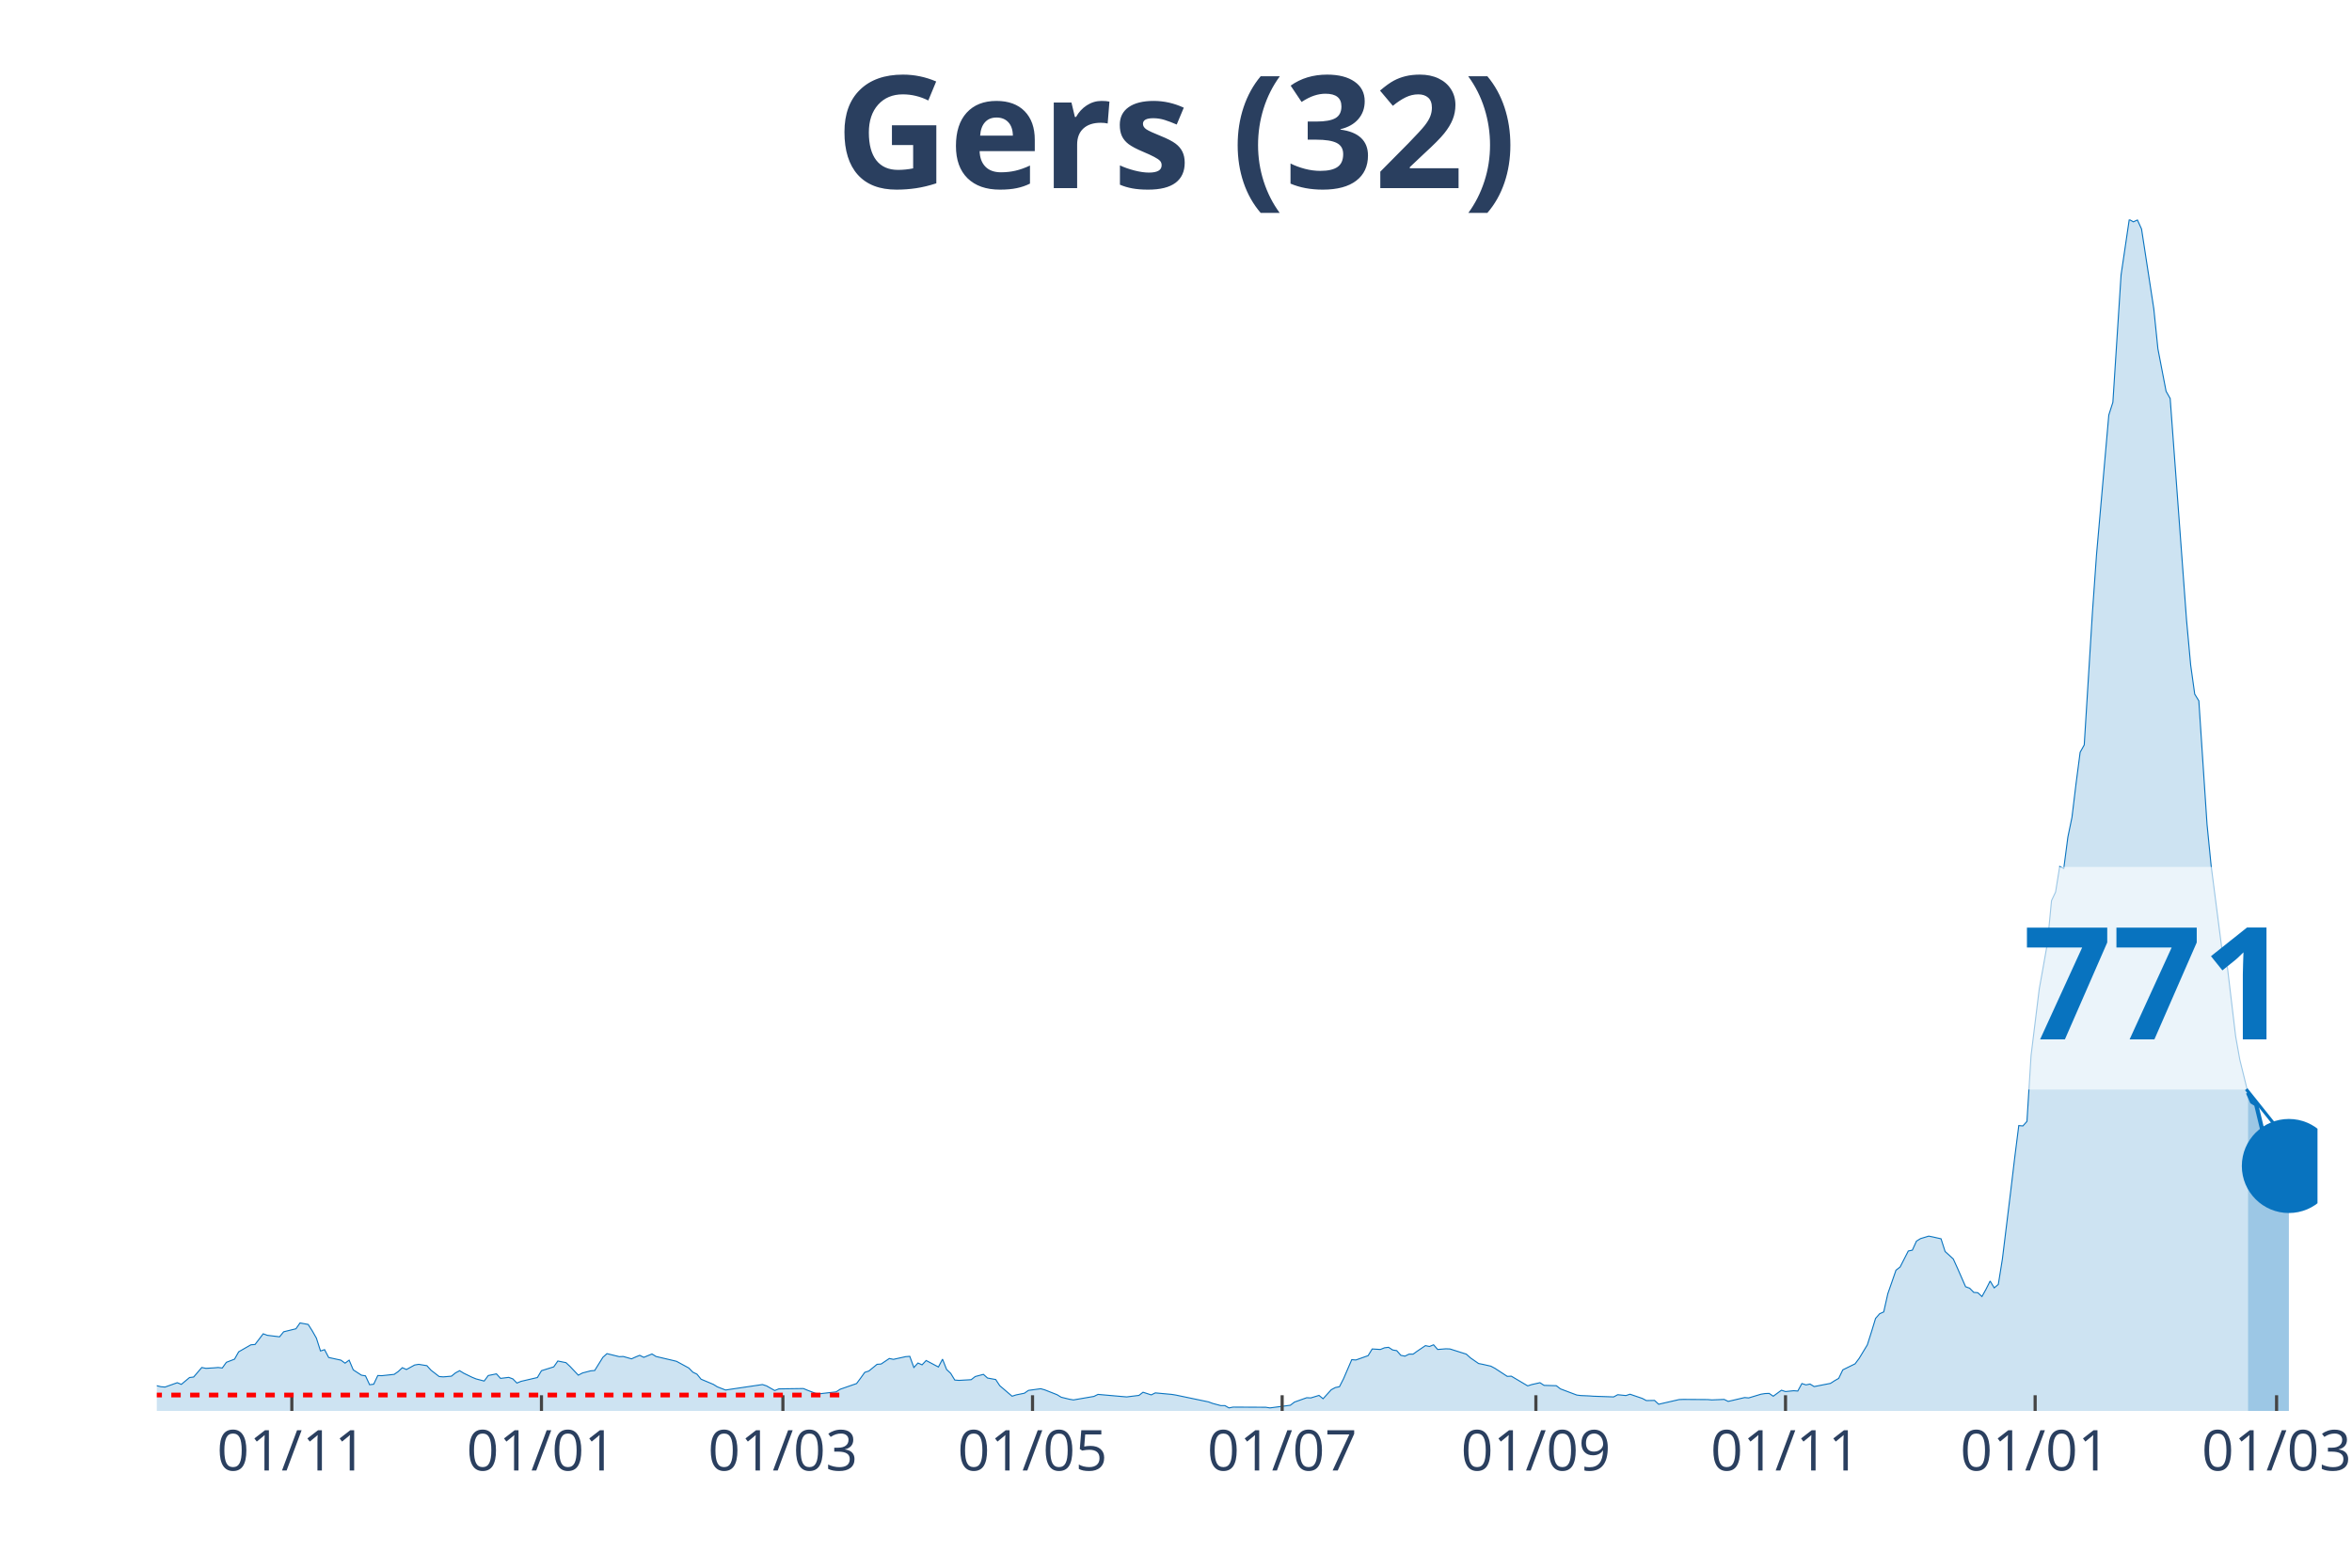
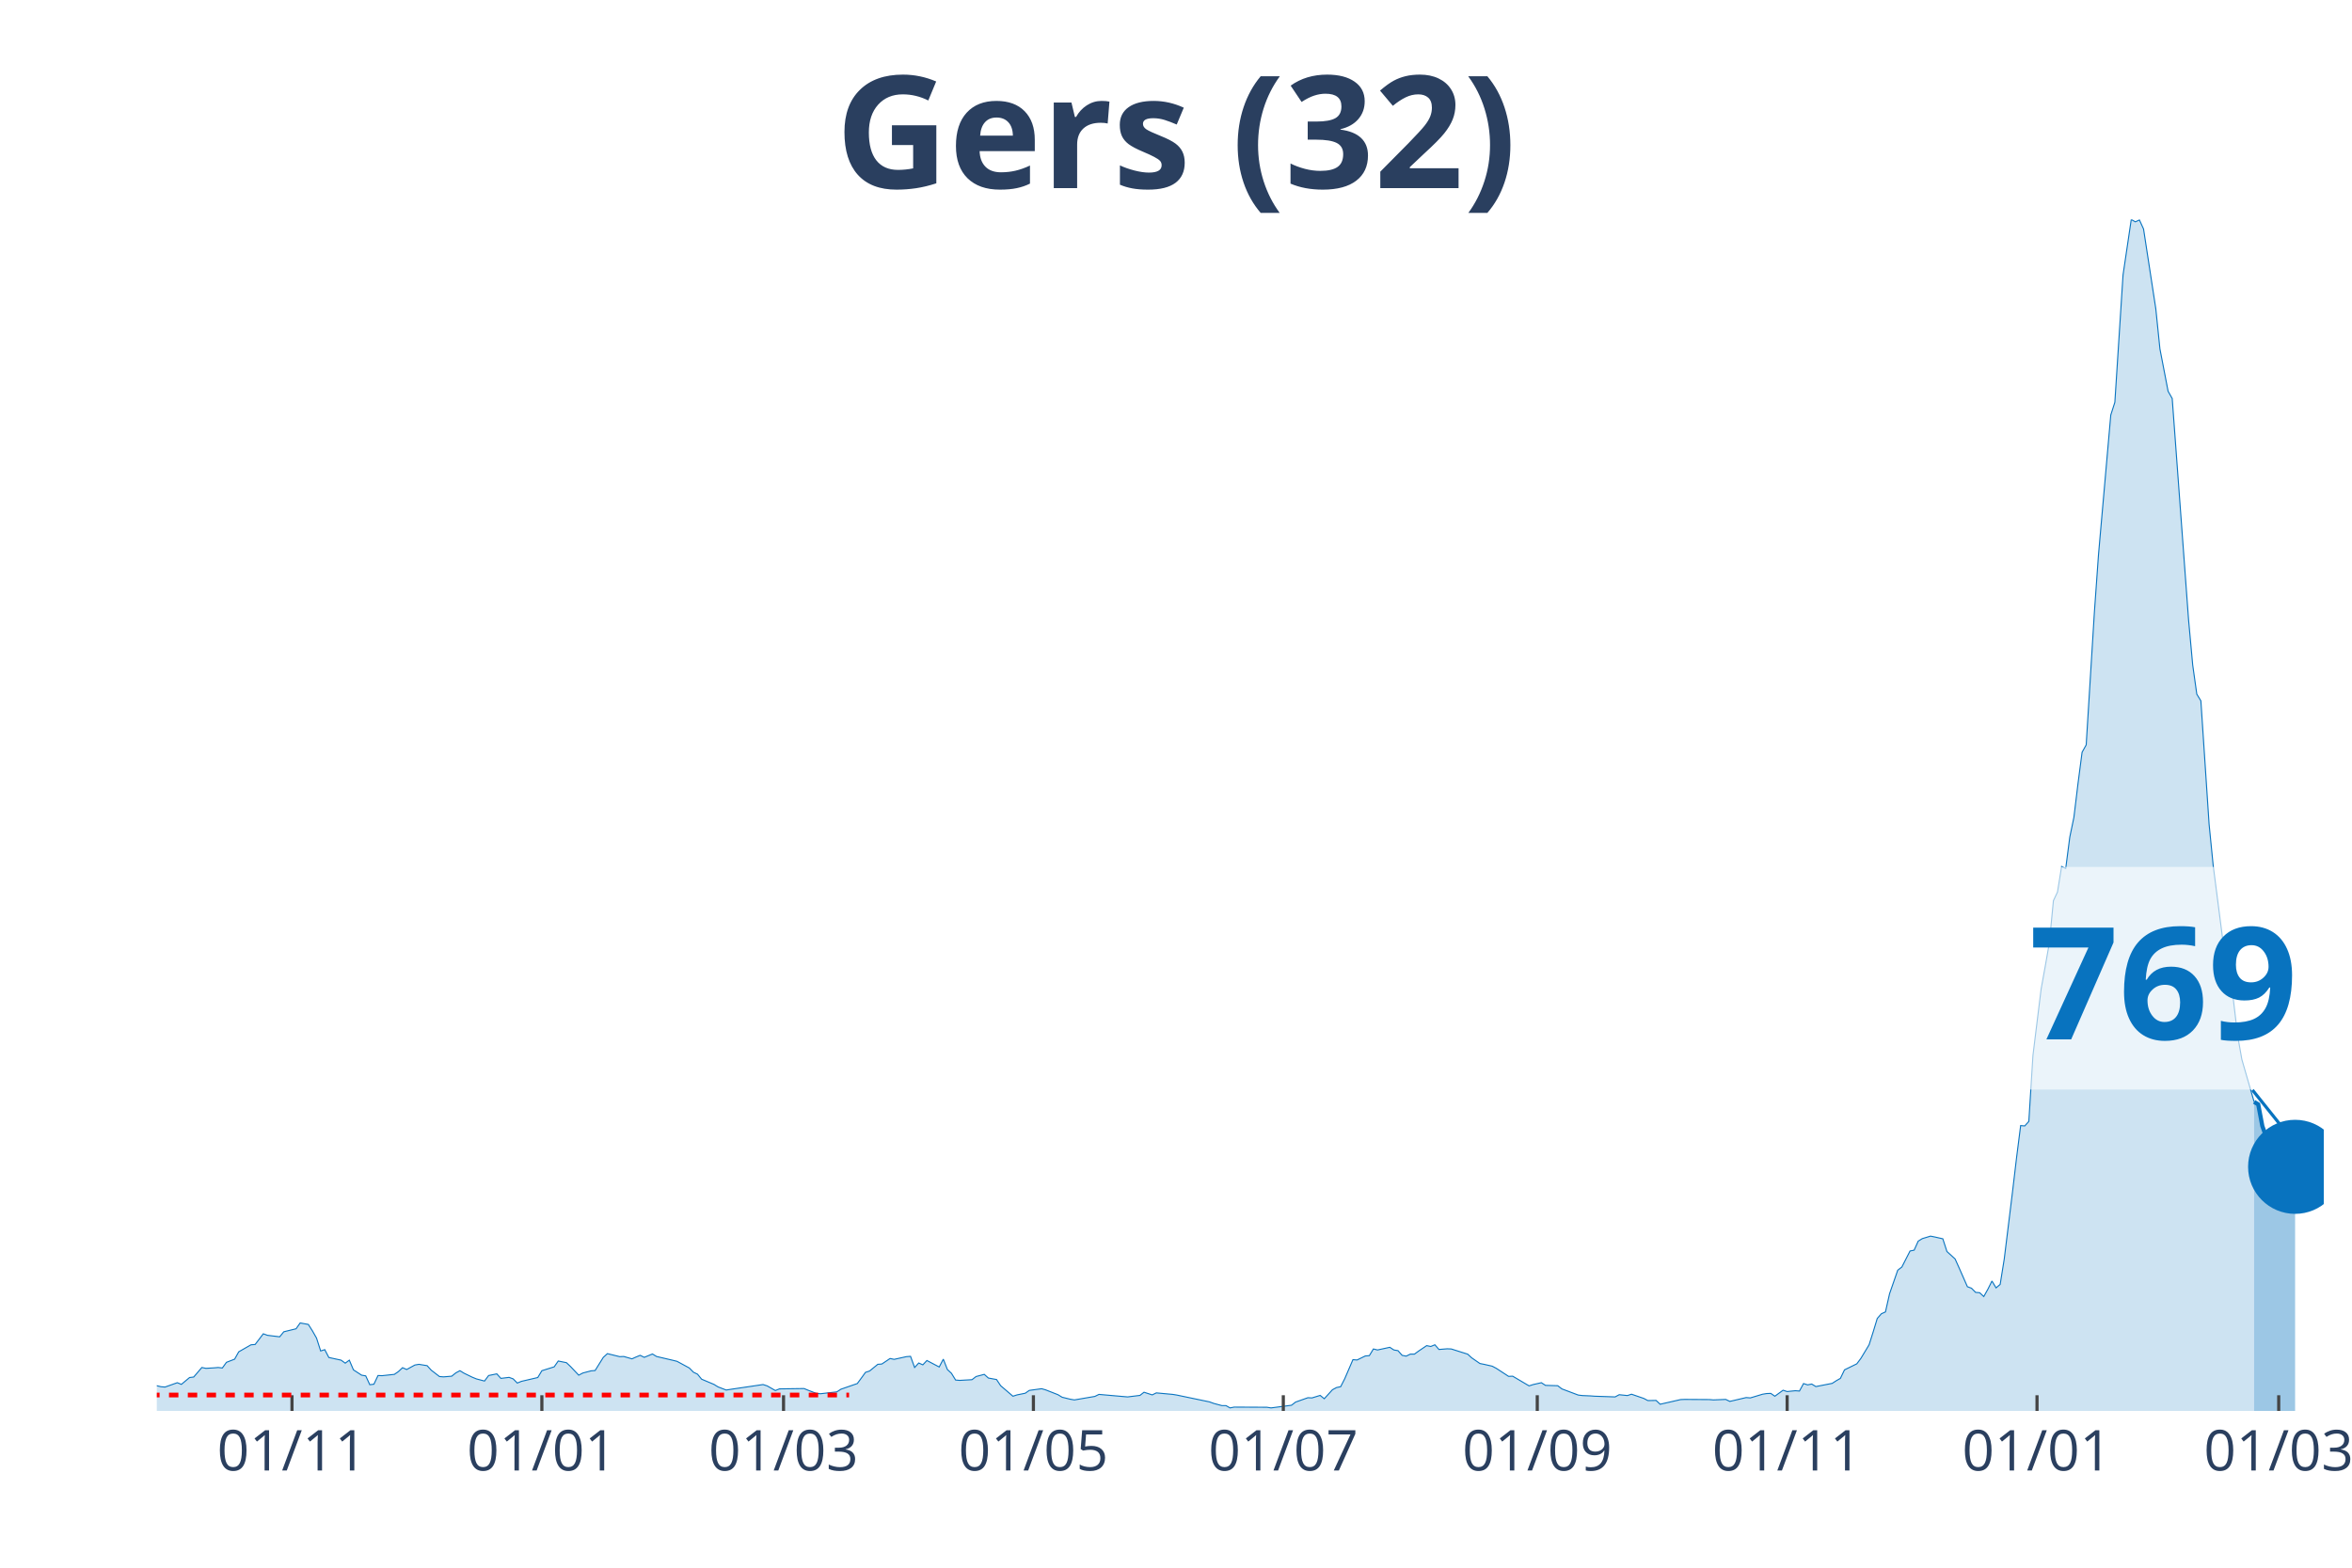
<svg xmlns="http://www.w3.org/2000/svg" class="main-svg" width="1125" height="750" style="" viewBox="0 0 750 500">
  <rect x="0" y="0" width="750" height="500" style="fill: rgb(0, 0, 0); fill-opacity: 0;" />
-   <defs id="defs-96566d">
+   <defs id="defs-ef7adb">
    <g class="clips">
-       <clipPath id="clip96566dxyplot" class="plotclip">
-         <rect width="689" height="380" />
+       <clipPath id="clipef7adbxyplot" class="plotclip">
+         <rect width="691" height="380" />
      </clipPath>
-       <clipPath class="axesclip" id="clip96566dx">
-         <rect x="50" y="0" width="689" height="500" />
+       <clipPath class="axesclip" id="clipef7adbx">
+         <rect x="50" y="0" width="691" height="500" />
      </clipPath>
-       <clipPath class="axesclip" id="clip96566dy">
+       <clipPath class="axesclip" id="clipef7adby">
        <rect x="0" y="70" width="750" height="380" />
      </clipPath>
-       <clipPath class="axesclip" id="clip96566dxy">
-         <rect x="50" y="70" width="689" height="380" />
+       <clipPath class="axesclip" id="clipef7adbxy">
+         <rect x="50" y="70" width="691" height="380" />
      </clipPath>
    </g>
    <g class="gradients" />
  </defs>
  <g class="bglayer">
-     <rect class="bg" x="50" y="70" width="689" height="380" style="fill: rgb(0, 0, 0); fill-opacity: 0; stroke-width: 0;" />
+     <rect class="bg" x="50" y="70" width="691" height="380" style="fill: rgb(0, 0, 0); fill-opacity: 0; stroke-width: 0;" />
  </g>
  <g class="layer-below">
    <g class="imagelayer" />
    <g class="shapelayer" />
  </g>
  <g class="cartesianlayer">
    <g class="subplot xy">
      <g class="layer-subplot">
        <g class="shapelayer" />
        <g class="imagelayer" />
      </g>
      <g class="gridlayer">
        <g class="x">
-           <path class="xgrid crisp" transform="translate(93.06,0)" d="M0,70v380" style="stroke: rgb(255, 255, 255); stroke-opacity: 1; stroke-width: 1px;" />
-           <path class="xgrid crisp" transform="translate(172.66,0)" d="M0,70v380" style="stroke: rgb(255, 255, 255); stroke-opacity: 1; stroke-width: 1px;" />
-           <path class="xgrid crisp" transform="translate(249.65,0)" d="M0,70v380" style="stroke: rgb(255, 255, 255); stroke-opacity: 1; stroke-width: 1px;" />
-           <path class="xgrid crisp" transform="translate(329.25,0)" d="M0,70v380" style="stroke: rgb(255, 255, 255); stroke-opacity: 1; stroke-width: 1px;" />
-           <path class="xgrid crisp" transform="translate(408.85,0)" d="M0,70v380" style="stroke: rgb(255, 255, 255); stroke-opacity: 1; stroke-width: 1px;" />
-           <path class="xgrid crisp" transform="translate(489.76,0)" d="M0,70v380" style="stroke: rgb(255, 255, 255); stroke-opacity: 1; stroke-width: 1px;" />
-           <path class="xgrid crisp" transform="translate(569.36,0)" d="M0,70v380" style="stroke: rgb(255, 255, 255); stroke-opacity: 1; stroke-width: 1px;" />
-           <path class="xgrid crisp" transform="translate(648.96,0)" d="M0,70v380" style="stroke: rgb(255, 255, 255); stroke-opacity: 1; stroke-width: 1px;" />
-           <path class="xgrid crisp" transform="translate(725.95,0)" d="M0,70v380" style="stroke: rgb(255, 255, 255); stroke-opacity: 1; stroke-width: 1px;" />
+           <path class="xgrid crisp" transform="translate(93.11,0)" d="M0,70v380" style="stroke: rgb(255, 255, 255); stroke-opacity: 1; stroke-width: 1px;" />
+           <path class="xgrid crisp" transform="translate(172.79,0)" d="M0,70v380" style="stroke: rgb(255, 255, 255); stroke-opacity: 1; stroke-width: 1px;" />
+           <path class="xgrid crisp" transform="translate(249.85,0)" d="M0,70v380" style="stroke: rgb(255, 255, 255); stroke-opacity: 1; stroke-width: 1px;" />
+           <path class="xgrid crisp" transform="translate(329.53,0)" d="M0,70v380" style="stroke: rgb(255, 255, 255); stroke-opacity: 1; stroke-width: 1px;" />
+           <path class="xgrid crisp" transform="translate(409.22,0)" d="M0,70v380" style="stroke: rgb(255, 255, 255); stroke-opacity: 1; stroke-width: 1px;" />
+           <path class="xgrid crisp" transform="translate(490.2,0)" d="M0,70v380" style="stroke: rgb(255, 255, 255); stroke-opacity: 1; stroke-width: 1px;" />
+           <path class="xgrid crisp" transform="translate(569.88,0)" d="M0,70v380" style="stroke: rgb(255, 255, 255); stroke-opacity: 1; stroke-width: 1px;" />
+           <path class="xgrid crisp" transform="translate(649.56,0)" d="M0,70v380" style="stroke: rgb(255, 255, 255); stroke-opacity: 1; stroke-width: 1px;" />
+           <path class="xgrid crisp" transform="translate(726.63,0)" d="M0,70v380" style="stroke: rgb(255, 255, 255); stroke-opacity: 1; stroke-width: 1px;" />
        </g>
        <g class="y" />
      </g>
      <g class="zerolinelayer" />
      <path class="xlines-below" />
      <path class="ylines-below" />
      <g class="overlines-below" />
      <g class="xaxislayer-below" />
      <g class="yaxislayer-below" />
      <g class="overaxes-below" />
-       <g class="plot" transform="translate(50, 70)" clip-path="url('#clip96566dxyplot')">
+       <g class="plot" transform="translate(50, 70)" clip-path="url('#clipef7adbxyplot')">
        <g class="scatterlayer mlayer">
-           <g class="trace scatter trace5b37f1" style="stroke-miterlimit: 2;">
+           <g class="trace scatter tracef481f9" style="stroke-miterlimit: 2;">
            <g class="fills">
              <g>
-                 <path class="js-fill" d="M666.82,380L-177.47,380L-177.47,377.87L-156.59,379.41L-155.29,379.89L-108.31,380L-107,380L-58.72,378.67L-57.42,378.4L-46.98,377.76L-45.67,375.95L-37.84,374.73L-36.54,375.9L-33.93,375.9L-32.62,374.89L-27.4,370.95L-26.1,370.84L-22.18,370.79L-20.88,368.71L-15.66,368.5L-14.35,367.27L-13.05,367.43L-11.74,370.79L-6.52,370.89L-5.22,372.28L-2.61,372.01L-1.3,371.64L1.3,372.28L2.61,372.39L6.52,371L7.83,371.53L10.44,369.35L11.74,369.19L14.35,366.15L15.66,366.42L18.27,366.26L19.57,366.15L20.88,366.31L22.18,364.5L24.79,363.49L26.1,361.15L30.01,358.91L31.32,358.81L33.93,355.4L35.23,355.88L39.15,356.36L40.45,354.76L44.37,353.8L45.67,351.94L48.28,352.42L49.59,354.49L50.89,356.78L52.2,360.88L53.5,360.46L54.81,362.96L58.72,363.81L60.03,364.77L61.33,363.81L62.64,366.9L65.25,368.6L66.55,368.82L67.86,371.64L69.16,371.48L70.47,368.71L71.77,368.76L75.69,368.34L76.99,367.43L78.3,366.21L79.6,366.79L82.21,365.36L83.52,365.14L86.13,365.57L87.43,367.01L90.04,369.03L91.34,369.14L93.95,368.92L95.26,367.86L96.56,367.17L97.87,367.97L100.48,369.24L101.78,369.78L104.39,370.47L105.7,368.71L108.31,368.18L109.61,369.62L112.22,369.3L113.53,369.78L114.83,371.11L116.14,370.57L121.36,369.35L122.66,367.17L126.58,365.94L127.88,364.08L130.49,364.61L131.8,365.84L134.41,368.6L135.71,367.91L138.32,367.22L139.63,367.11L142.24,362.91L143.54,361.73L147.46,362.69L148.76,362.64L151.37,363.39L152.68,362.8L153.98,362.27L155.29,362.91L157.9,361.84L159.2,362.64L164.42,363.86L165.73,364.18L169.64,366.31L170.95,367.65L172.25,368.28L173.55,369.88L177.47,371.53L178.77,372.33L181.38,373.34L182.69,373.13L193.13,371.59L194.43,372.01L197.04,373.5L198.35,372.97L206.18,372.86L207.48,373.4L210.09,374.41L211.4,374.52L216.62,373.93L217.92,373.08L223.14,371.27L224.45,369.51L225.75,367.7L227.06,367.27L229.67,365.14L230.97,365.04L233.58,363.28L234.89,363.55L238.8,362.69L240.11,362.59L241.41,366.15L242.72,364.72L244.02,365.3L245.33,363.92L249.24,365.99L250.55,363.49L251.85,366.79L253.16,368.02L254.46,370.15L255.77,370.26L259.68,370.04L260.98,369.03L263.59,368.34L264.9,369.51L267.51,369.99L268.81,371.96L272.73,375.31L274.03,374.89L276.64,374.36L277.95,373.45L281.86,372.92L283.17,373.29L287.08,374.83L288.39,375.63L291,376.27L292.3,376.49L298.83,375.37L300.13,374.73L307.96,375.42L309.27,375.53L313.18,375.05L314.49,374.04L317.1,374.89L318.4,374.25L323.62,374.73L324.93,374.94L335.37,377.12L336.67,377.6L339.28,378.3L340.59,378.3L341.89,379.04L343.2,378.78L353.63,378.83L354.94,379.04L361.46,378.19L362.77,377.18L366.68,375.79L367.99,375.85L370.6,375.05L371.9,376.11L374.51,373.24L375.82,372.54L377.12,372.28L378.43,369.72L381.04,363.65L382.34,363.76L386.26,362.37L387.56,360.24L390.17,360.4L391.48,359.87L392.78,359.71L394.09,360.56L395.39,360.78L396.7,362.27L398,362.53L399.31,361.89L400.61,361.89L401.92,360.94L404.53,359.18L405.83,359.45L407.14,358.91L408.44,360.4L411.05,360.19L412.36,360.24L417.58,361.89L418.88,363.07L421.49,364.88L422.8,365.14L425.41,365.73L426.71,366.42L430.63,368.98L431.93,368.92L437.15,372.01L438.45,371.59L441.06,371L442.37,371.85L446.28,371.96L447.59,372.97L452.81,374.94L454.11,375.1L456.72,375.21L458.03,375.31L464.55,375.53L465.86,374.83L468.47,375.1L469.77,374.67L473.69,376.01L474.99,376.7L477.6,376.65L478.91,377.87L485.43,376.38L486.74,376.33L494.57,376.38L495.87,376.49L499.79,376.33L501.09,376.96L506.31,375.74L507.62,375.85L511.53,374.67L512.84,374.46L514.14,374.41L515.45,375.31L518.05,373.4L519.36,373.82L521.97,373.56L523.27,373.66L524.58,371.27L525.88,371.69L527.19,371.43L528.49,372.23L533.71,371.21L535.02,370.36L536.32,369.62L537.63,366.9L541.54,364.98L542.85,363.23L545.46,358.91L546.76,354.81L548.07,350.5L549.37,349.01L550.68,348.42L551.98,342.62L554.59,335.11L555.9,334.1L558.51,328.99L559.81,328.72L561.12,325.84L562.42,325.04L565.03,324.25L566.34,324.51L568.95,325.1L570.25,329.15L572.86,331.54L574.17,334.42L576.78,340.38L578.08,340.86L579.39,342.19L580.69,342.3L582,343.52L583.3,341.18L584.61,338.57L585.91,340.75L587.22,339.64L588.52,331.54L591.13,310.24L592.44,299.27L593.74,288.99L595.05,289.1L596.35,287.66L597.66,266.63L600.27,245.43L601.57,238.19L602.88,230.79L604.18,217.26L605.48,214.5L606.79,206.35L608.09,206.99L609.4,196.98L610.7,190.69L612.01,179.88L613.31,169.92L614.62,167.58L617.23,125.3L618.53,106.93L622.45,62.36L623.75,58.31L626.36,17.68L627.67,8.84L628.97,0L630.28,0.75L631.58,0.16L632.89,3.04L636.8,28.49L638.11,41.27L640.72,54.8L642.02,57.09L647.24,127.75L648.55,142.07L649.85,151.39L651.16,153.52L653.77,192.88L655.07,205.98L658.99,236.43L660.29,238.67L662.9,260.56L664.21,267.91L666.82,278.5" style="fill: rgb(8, 115, 191); fill-opacity: 0.2; stroke-width: 0;" />
+                 <path class="js-fill" d="M668.79,380L-177.65,380L-177.65,377.87L-156.75,379.41L-155.44,379.89L-108.42,380L-107.11,380L-58.78,378.67L-57.47,378.4L-47.02,377.76L-45.72,375.95L-37.88,374.73L-36.57,375.9L-33.96,375.9L-32.66,374.89L-27.43,370.95L-26.12,370.84L-22.21,370.79L-20.9,368.71L-15.67,368.5L-14.37,367.27L-13.06,367.43L-11.76,370.79L-6.53,370.89L-5.22,372.28L-2.61,372.01L-1.31,371.64L1.31,372.28L2.61,372.39L6.53,371L7.84,371.53L10.45,369.35L11.76,369.19L14.37,366.15L15.67,366.42L18.29,366.26L19.59,366.15L20.9,366.31L22.21,364.5L24.82,363.49L26.12,361.15L30.04,358.91L31.35,358.81L33.96,355.4L35.27,355.88L39.19,356.36L40.49,354.76L44.41,353.8L45.72,351.94L48.33,352.42L49.64,354.49L50.94,356.78L52.25,360.88L53.56,360.46L54.86,362.96L58.78,363.81L60.09,364.77L61.39,363.81L62.7,366.9L65.31,368.6L66.62,368.82L67.92,371.64L69.23,371.48L70.54,368.71L71.84,368.76L75.76,368.34L77.07,367.43L78.37,366.21L79.68,366.79L82.29,365.36L83.6,365.14L86.21,365.57L87.52,367.01L90.13,369.03L91.44,369.14L94.05,368.92L95.36,367.86L96.66,367.17L97.97,367.97L100.58,369.24L101.89,369.78L104.5,370.47L105.81,368.71L108.42,368.18L109.72,369.62L112.34,369.3L113.64,369.78L114.95,371.11L116.26,370.57L121.48,369.35L122.79,367.17L126.71,365.94L128.01,364.08L130.62,364.61L131.93,365.84L134.54,368.6L135.85,367.91L138.46,367.22L139.77,367.11L142.38,362.91L143.69,361.73L147.6,362.69L148.91,362.64L151.52,363.39L152.83,362.8L154.14,362.27L155.44,362.91L158.05,361.84L159.36,362.64L164.59,363.86L165.89,364.18L169.81,366.31L171.12,367.65L172.42,368.28L173.73,369.88L177.65,371.53L178.95,372.33L181.57,373.34L182.87,373.13L193.32,371.59L194.63,372.01L197.24,373.5L198.55,372.97L206.39,372.86L207.69,373.4L210.3,374.41L211.61,374.52L216.84,373.93L218.14,373.08L223.37,371.27L224.67,369.51L225.98,367.7L227.29,367.27L229.9,365.14L231.2,365.04L233.82,363.28L235.12,363.55L239.04,362.69L240.35,362.59L241.65,366.15L242.96,364.72L244.27,365.3L245.57,363.92L249.49,365.99L250.8,363.49L252.1,366.79L253.41,368.02L254.72,370.15L256.02,370.26L259.94,370.04L261.25,369.03L263.86,368.34L265.17,369.51L267.78,369.99L269.09,371.96L273,375.31L274.31,374.89L276.92,374.36L278.23,373.45L282.15,372.92L283.45,373.29L287.37,374.83L288.68,375.63L291.29,376.27L292.6,376.49L299.13,375.37L300.43,374.73L308.27,375.42L309.58,375.53L313.5,375.05L314.8,374.04L317.42,374.89L318.72,374.25L323.95,374.73L325.25,374.94L335.7,377.12L337.01,377.6L339.62,378.3L340.93,378.3L342.23,379.04L343.54,378.78L353.99,378.83L355.3,379.04L361.83,378.19L363.13,377.18L367.05,375.79L368.36,375.85L370.97,375.05L372.28,376.11L374.89,373.24L376.2,372.54L377.5,372.28L378.81,369.72L381.42,363.65L382.73,363.76L385.34,362.48L386.65,362.37L387.95,360.24L389.26,360.56L393.18,359.71L394.48,360.56L395.79,360.78L397.1,362.27L398.4,362.53L399.71,361.89L401.02,361.89L402.32,360.94L404.93,359.18L406.24,359.45L407.55,358.91L408.85,360.4L411.47,360.19L412.77,360.24L418,361.89L419.3,363.07L421.91,364.88L423.22,365.14L425.83,365.73L427.14,366.42L431.06,368.98L432.36,368.92L437.59,372.01L438.9,371.59L441.51,371L442.81,371.85L446.73,371.96L448.04,372.97L453.26,374.94L454.57,375.1L457.18,375.21L458.49,375.31L465.02,375.53L466.33,374.83L468.94,375.1L470.25,374.67L474.16,376.01L475.47,376.7L478.08,376.65L479.39,377.87L485.92,376.38L487.23,376.33L495.06,376.38L496.37,376.49L500.29,376.33L501.6,376.96L506.82,375.74L508.13,375.85L512.05,374.67L513.35,374.46L514.66,374.41L515.96,375.31L518.58,373.4L519.88,373.82L522.5,373.56L523.8,373.66L525.11,371.27L526.41,371.69L527.72,371.43L529.03,372.23L534.25,371.21L535.56,370.36L536.86,369.62L538.17,366.9L542.09,364.98L543.4,363.23L546.01,358.91L547.31,354.81L548.62,350.5L549.93,349.01L551.23,348.42L552.54,342.62L555.15,335.11L556.46,334.1L559.07,328.99L560.38,328.72L561.68,325.84L562.99,325.04L565.6,324.25L566.91,324.51L569.52,325.1L570.83,329.15L573.44,331.54L574.74,334.42L577.36,340.38L578.66,340.86L579.97,342.19L581.28,342.3L582.58,343.52L583.89,341.18L585.19,338.57L586.5,340.75L587.81,339.64L589.11,331.54L591.73,310.24L593.03,299.27L594.34,288.99L595.64,289.1L596.95,287.66L598.26,266.63L600.87,245.43L602.18,238.19L603.48,230.79L604.79,217.26L606.09,214.5L607.4,206.35L608.71,206.99L610.01,196.98L611.32,190.69L612.63,179.88L613.93,169.92L615.24,167.58L617.85,125.3L619.16,106.93L623.08,62.36L624.38,58.31L626.99,17.68L628.3,8.84L629.61,0L630.91,0.75L632.22,0.16L633.53,3.04L637.44,28.49L638.75,41.27L641.36,54.8L642.67,57.09L647.89,127.75L649.2,142.07L650.51,151.39L651.81,153.52L654.43,192.88L655.73,205.98L659.65,236.43L660.96,238.67L663.57,260.56L664.88,267.91L668.79,281.43" style="fill: rgb(8, 115, 191); fill-opacity: 0.2; stroke-width: 0;" />
              </g>
            </g>
            <g class="errorbars" />
            <g class="lines">
-               <path class="js-line" d="M-177.47,377.87L-156.59,379.41L-155.29,379.89L-108.31,380L-107,380L-58.72,378.67L-57.42,378.4L-46.98,377.76L-45.67,375.95L-37.84,374.73L-36.54,375.9L-33.93,375.9L-32.62,374.89L-27.4,370.95L-26.1,370.84L-22.18,370.79L-20.88,368.71L-15.66,368.5L-14.35,367.27L-13.05,367.43L-11.74,370.79L-6.52,370.89L-5.22,372.28L-2.61,372.01L-1.3,371.64L1.3,372.28L2.61,372.39L6.52,371L7.83,371.53L10.44,369.35L11.74,369.19L14.35,366.15L15.66,366.42L18.27,366.26L19.57,366.15L20.88,366.31L22.18,364.5L24.79,363.49L26.1,361.15L30.01,358.91L31.32,358.81L33.93,355.4L35.23,355.88L39.15,356.36L40.45,354.76L44.37,353.8L45.67,351.94L48.28,352.42L49.59,354.49L50.89,356.78L52.2,360.88L53.5,360.46L54.81,362.96L58.72,363.81L60.03,364.77L61.33,363.81L62.64,366.9L65.25,368.6L66.55,368.82L67.86,371.64L69.16,371.48L70.47,368.71L71.77,368.76L75.69,368.34L76.99,367.43L78.3,366.21L79.6,366.79L82.21,365.36L83.52,365.14L86.13,365.57L87.43,367.01L90.04,369.03L91.34,369.14L93.95,368.92L95.26,367.86L96.56,367.17L97.87,367.97L100.48,369.24L101.78,369.78L104.39,370.47L105.7,368.71L108.31,368.18L109.61,369.62L112.22,369.3L113.53,369.78L114.83,371.11L116.14,370.57L121.36,369.35L122.66,367.17L126.58,365.94L127.88,364.08L130.49,364.61L131.8,365.84L134.41,368.6L135.71,367.91L138.32,367.22L139.63,367.11L142.24,362.91L143.54,361.73L147.46,362.69L148.76,362.64L151.37,363.39L152.68,362.8L153.98,362.27L155.29,362.91L157.9,361.84L159.2,362.64L164.42,363.86L165.73,364.18L169.64,366.31L170.95,367.65L172.25,368.28L173.55,369.88L177.47,371.53L178.77,372.33L181.38,373.34L182.69,373.13L193.13,371.59L194.43,372.01L197.04,373.5L198.35,372.97L206.18,372.86L207.48,373.4L210.09,374.41L211.4,374.52L216.62,373.93L217.92,373.08L223.14,371.27L224.45,369.51L225.75,367.7L227.06,367.27L229.67,365.14L230.97,365.04L233.58,363.28L234.89,363.55L238.8,362.69L240.11,362.59L241.41,366.15L242.72,364.72L244.02,365.3L245.33,363.92L249.24,365.99L250.55,363.49L251.85,366.79L253.16,368.02L254.46,370.15L255.77,370.26L259.68,370.04L260.98,369.03L263.59,368.34L264.9,369.51L267.51,369.99L268.81,371.96L272.73,375.31L274.03,374.89L276.64,374.36L277.95,373.45L281.86,372.92L283.17,373.29L287.08,374.83L288.39,375.63L291,376.27L292.3,376.49L298.83,375.37L300.13,374.73L307.96,375.42L309.27,375.53L313.18,375.05L314.49,374.04L317.1,374.89L318.4,374.25L323.62,374.73L324.93,374.94L335.37,377.12L336.67,377.6L339.28,378.3L340.59,378.3L341.89,379.04L343.2,378.78L353.63,378.83L354.94,379.04L361.46,378.19L362.77,377.18L366.68,375.79L367.99,375.85L370.6,375.05L371.9,376.11L374.51,373.24L375.82,372.54L377.12,372.28L378.43,369.72L381.04,363.65L382.34,363.76L386.26,362.37L387.56,360.24L390.17,360.4L391.48,359.87L392.78,359.71L394.09,360.56L395.39,360.78L396.7,362.27L398,362.53L399.31,361.89L400.61,361.89L401.92,360.94L404.53,359.18L405.83,359.45L407.14,358.91L408.44,360.4L411.05,360.19L412.36,360.24L417.58,361.89L418.88,363.07L421.49,364.88L422.8,365.14L425.41,365.73L426.71,366.42L430.63,368.98L431.93,368.92L437.15,372.01L438.45,371.59L441.06,371L442.37,371.85L446.28,371.96L447.59,372.97L452.81,374.94L454.11,375.1L456.72,375.21L458.03,375.31L464.55,375.53L465.86,374.83L468.47,375.1L469.77,374.67L473.69,376.01L474.99,376.7L477.6,376.65L478.91,377.87L485.43,376.38L486.74,376.33L494.57,376.38L495.87,376.49L499.79,376.33L501.09,376.96L506.31,375.74L507.62,375.85L511.53,374.67L512.84,374.46L514.14,374.41L515.45,375.31L518.05,373.4L519.36,373.82L521.97,373.56L523.27,373.66L524.58,371.27L525.88,371.69L527.19,371.43L528.49,372.23L533.71,371.21L535.02,370.36L536.32,369.62L537.63,366.9L541.54,364.98L542.85,363.23L545.46,358.91L546.76,354.81L548.07,350.5L549.37,349.01L550.68,348.42L551.98,342.62L554.59,335.11L555.9,334.1L558.51,328.99L559.81,328.72L561.12,325.84L562.42,325.04L565.03,324.25L566.34,324.51L568.95,325.1L570.25,329.15L572.86,331.54L574.17,334.42L576.78,340.38L578.08,340.86L579.39,342.19L580.69,342.3L582,343.52L583.3,341.18L584.61,338.57L585.91,340.75L587.22,339.64L588.52,331.54L591.13,310.24L592.44,299.27L593.74,288.99L595.05,289.1L596.35,287.66L597.66,266.63L600.27,245.43L601.57,238.19L602.88,230.79L604.18,217.26L605.48,214.5L606.79,206.35L608.09,206.99L609.4,196.98L610.7,190.69L612.01,179.88L613.31,169.92L614.62,167.58L617.23,125.3L618.53,106.93L622.45,62.36L623.75,58.31L626.36,17.68L627.67,8.84L628.97,0L630.28,0.75L631.58,0.16L632.89,3.04L636.8,28.49L638.11,41.27L640.72,54.8L642.02,57.09L647.24,127.75L648.55,142.07L649.85,151.39L651.16,153.52L653.77,192.88L655.07,205.98L658.99,236.43L660.29,238.67L662.9,260.56L664.21,267.91L666.82,278.5" style="vector-effect: non-scaling-stroke; fill: none; stroke: rgb(8, 115, 191); stroke-opacity: 1; stroke-width: 0.5px; opacity: 1;" />
+               <path class="js-line" d="M-177.65,377.87L-156.75,379.41L-155.44,379.89L-108.42,380L-107.11,380L-58.78,378.67L-57.47,378.4L-47.02,377.76L-45.72,375.95L-37.88,374.73L-36.57,375.9L-33.96,375.9L-32.66,374.89L-27.43,370.95L-26.12,370.84L-22.21,370.79L-20.9,368.71L-15.67,368.5L-14.37,367.27L-13.06,367.43L-11.76,370.79L-6.53,370.89L-5.22,372.28L-2.61,372.01L-1.31,371.64L1.31,372.28L2.61,372.39L6.53,371L7.84,371.53L10.45,369.35L11.76,369.19L14.37,366.15L15.67,366.42L18.29,366.26L19.59,366.15L20.9,366.31L22.21,364.5L24.82,363.49L26.12,361.15L30.04,358.91L31.35,358.81L33.96,355.4L35.27,355.88L39.19,356.36L40.49,354.76L44.41,353.8L45.72,351.94L48.33,352.42L49.64,354.49L50.94,356.78L52.25,360.88L53.56,360.46L54.86,362.96L58.78,363.81L60.09,364.77L61.39,363.81L62.7,366.9L65.31,368.6L66.62,368.82L67.92,371.64L69.23,371.48L70.54,368.71L71.84,368.76L75.76,368.34L77.07,367.43L78.37,366.21L79.68,366.79L82.29,365.36L83.6,365.14L86.21,365.57L87.52,367.01L90.13,369.03L91.44,369.14L94.05,368.92L95.36,367.86L96.66,367.17L97.97,367.97L100.58,369.24L101.89,369.78L104.5,370.47L105.81,368.71L108.42,368.18L109.72,369.62L112.34,369.3L113.64,369.78L114.95,371.11L116.26,370.57L121.48,369.35L122.79,367.17L126.71,365.94L128.01,364.08L130.62,364.61L131.93,365.84L134.54,368.6L135.85,367.91L138.46,367.22L139.77,367.11L142.38,362.91L143.69,361.73L147.6,362.69L148.91,362.64L151.52,363.39L152.83,362.8L154.14,362.27L155.44,362.91L158.05,361.84L159.36,362.64L164.59,363.86L165.89,364.18L169.81,366.31L171.12,367.65L172.42,368.28L173.73,369.88L177.65,371.53L178.95,372.33L181.57,373.34L182.87,373.13L193.32,371.59L194.63,372.01L197.24,373.5L198.55,372.97L206.39,372.86L207.69,373.4L210.3,374.41L211.61,374.52L216.84,373.93L218.14,373.08L223.37,371.27L224.67,369.51L225.98,367.7L227.29,367.27L229.9,365.14L231.2,365.04L233.82,363.28L235.12,363.55L239.04,362.69L240.35,362.59L241.65,366.15L242.96,364.72L244.27,365.3L245.57,363.92L249.49,365.99L250.8,363.49L252.1,366.79L253.41,368.02L254.72,370.15L256.02,370.26L259.94,370.04L261.25,369.03L263.86,368.34L265.17,369.51L267.78,369.99L269.09,371.96L273,375.31L274.31,374.89L276.92,374.36L278.23,373.45L282.15,372.92L283.45,373.29L287.37,374.83L288.68,375.63L291.29,376.27L292.6,376.49L299.13,375.37L300.43,374.73L308.27,375.42L309.58,375.53L313.5,375.05L314.8,374.04L317.42,374.89L318.72,374.25L323.95,374.73L325.25,374.94L335.7,377.12L337.01,377.6L339.62,378.3L340.93,378.3L342.23,379.04L343.54,378.78L353.99,378.83L355.3,379.04L361.83,378.19L363.13,377.18L367.05,375.79L368.36,375.85L370.97,375.05L372.28,376.11L374.89,373.24L376.2,372.54L377.5,372.28L378.81,369.72L381.42,363.65L382.73,363.76L385.34,362.48L386.65,362.37L387.95,360.24L389.26,360.56L393.18,359.71L394.48,360.56L395.79,360.78L397.1,362.27L398.4,362.53L399.71,361.89L401.02,361.89L402.32,360.94L404.93,359.18L406.24,359.45L407.55,358.91L408.85,360.4L411.47,360.19L412.77,360.24L418,361.89L419.3,363.07L421.91,364.88L423.22,365.14L425.83,365.73L427.14,366.42L431.06,368.98L432.36,368.92L437.59,372.01L438.9,371.59L441.51,371L442.81,371.85L446.73,371.96L448.04,372.97L453.26,374.94L454.57,375.1L457.18,375.21L458.49,375.31L465.02,375.53L466.33,374.83L468.94,375.1L470.25,374.67L474.16,376.01L475.47,376.7L478.08,376.65L479.39,377.87L485.92,376.38L487.23,376.33L495.06,376.38L496.37,376.49L500.29,376.33L501.6,376.96L506.82,375.74L508.13,375.85L512.05,374.67L513.35,374.46L514.66,374.41L515.96,375.31L518.58,373.4L519.88,373.82L522.5,373.56L523.8,373.66L525.11,371.27L526.41,371.69L527.72,371.43L529.03,372.23L534.25,371.21L535.56,370.36L536.86,369.62L538.17,366.9L542.09,364.98L543.4,363.23L546.01,358.91L547.31,354.81L548.62,350.5L549.93,349.01L551.23,348.42L552.54,342.62L555.15,335.11L556.46,334.1L559.07,328.99L560.38,328.72L561.68,325.84L562.99,325.04L565.6,324.25L566.91,324.51L569.52,325.1L570.83,329.15L573.44,331.54L574.74,334.42L577.36,340.38L578.66,340.86L579.97,342.19L581.28,342.3L582.58,343.52L583.89,341.18L585.19,338.57L586.5,340.75L587.81,339.64L589.11,331.54L591.73,310.24L593.03,299.27L594.34,288.99L595.64,289.1L596.95,287.66L598.26,266.63L600.87,245.43L602.18,238.19L603.48,230.79L604.79,217.26L606.09,214.5L607.4,206.35L608.71,206.99L610.01,196.98L611.32,190.69L612.63,179.88L613.93,169.92L615.24,167.58L617.85,125.3L619.16,106.93L623.08,62.36L624.38,58.31L626.99,17.68L628.3,8.84L629.61,0L630.91,0.75L632.22,0.16L633.53,3.04L637.44,28.49L638.75,41.27L641.36,54.8L642.67,57.09L647.89,127.75L649.2,142.07L650.51,151.39L651.81,153.52L654.43,192.88L655.73,205.98L659.65,236.43L660.96,238.67L663.57,260.56L664.88,267.91L668.79,281.43" style="vector-effect: non-scaling-stroke; fill: none; stroke: rgb(8, 115, 191); stroke-opacity: 1; stroke-width: 0.5px; opacity: 1;" />
            </g>
            <g class="points" />
            <g class="text" />
          </g>
-           <g class="trace scatter tracea148c0" style="stroke-miterlimit: 2;">
+           <g class="trace scatter traceb366cf" style="stroke-miterlimit: 2;">
            <g class="fills">
              <g>
-                 <path class="js-fill" d="M679.87,380L666.82,380L666.82,278.5L668.12,281.43L669.43,282.23L672.04,293.04L673.34,297.19L675.95,302.04L677.26,302.15L679.87,301.88" style="fill: rgb(8, 115, 191); fill-opacity: 0.4; stroke-width: 0;" />
+                 <path class="js-fill" d="M681.86,380L668.79,380L668.79,281.43L670.1,282.23L671.41,289.15L675.33,300.07L676.63,301.99L681.86,302.15" style="fill: rgb(8, 115, 191); fill-opacity: 0.4; stroke-width: 0;" />
              </g>
            </g>
            <g class="errorbars" />
            <g class="lines">
-               <path class="js-line" d="M666.82,278.5L668.12,281.43L669.43,282.23L672.04,293.04L673.34,297.19L675.95,302.04L677.26,302.15L679.87,301.88" style="vector-effect: non-scaling-stroke; fill: none; stroke: rgb(8, 115, 191); stroke-opacity: 1; stroke-width: 2px; opacity: 1;" />
+               <path class="js-line" d="M668.79,281.43L670.1,282.23L671.41,289.15L675.33,300.07L676.63,301.99L681.86,302.15" style="vector-effect: non-scaling-stroke; fill: none; stroke: rgb(8, 115, 191); stroke-opacity: 1; stroke-width: 2px; opacity: 1;" />
            </g>
            <g class="points" />
            <g class="text" />
          </g>
-           <g class="trace scatter trace602c03" style="stroke-miterlimit: 2; opacity: 1;">
+           <g class="trace scatter tracea56ac6" style="stroke-miterlimit: 2; opacity: 1;">
            <g class="fills" />
            <g class="errorbars" />
            <g class="lines" />
            <g class="points">
-               <path class="point" transform="translate(679.87,301.88)" d="M15,0A15,15 0 1,1 0,-15A15,15 0 0,1 15,0Z" style="opacity: 1; stroke-width: 0px; fill: rgb(8, 115, 191); fill-opacity: 1;" />
+               <path class="point" transform="translate(681.86,302.15)" d="M15,0A15,15 0 1,1 0,-15A15,15 0 0,1 15,0Z" style="opacity: 1; stroke-width: 0px; fill: rgb(8, 115, 191); fill-opacity: 1;" />
            </g>
            <g class="text" />
          </g>
        </g>
      </g>
      <g class="overplot" />
      <path class="xlines-above crisp" style="fill: none; stroke-width: 1px; stroke: rgb(0, 0, 0); stroke-opacity: 0;" d="" />
      <path class="ylines-above crisp" style="fill: none;" d="M0,0" />
      <g class="overlines-above" />
      <g class="xaxislayer-above">
-         <path class="xtick ticks crisp" d="M0,450v-5" transform="translate(93.06,0)" style="stroke: rgb(68, 68, 68); stroke-opacity: 1; stroke-width: 1px;" />
-         <path class="xtick ticks crisp" d="M0,450v-5" transform="translate(172.66,0)" style="stroke: rgb(68, 68, 68); stroke-opacity: 1; stroke-width: 1px;" />
-         <path class="xtick ticks crisp" d="M0,450v-5" transform="translate(249.65,0)" style="stroke: rgb(68, 68, 68); stroke-opacity: 1; stroke-width: 1px;" />
-         <path class="xtick ticks crisp" d="M0,450v-5" transform="translate(329.25,0)" style="stroke: rgb(68, 68, 68); stroke-opacity: 1; stroke-width: 1px;" />
-         <path class="xtick ticks crisp" d="M0,450v-5" transform="translate(408.85,0)" style="stroke: rgb(68, 68, 68); stroke-opacity: 1; stroke-width: 1px;" />
-         <path class="xtick ticks crisp" d="M0,450v-5" transform="translate(489.76,0)" style="stroke: rgb(68, 68, 68); stroke-opacity: 1; stroke-width: 1px;" />
-         <path class="xtick ticks crisp" d="M0,450v-5" transform="translate(569.36,0)" style="stroke: rgb(68, 68, 68); stroke-opacity: 1; stroke-width: 1px;" />
-         <path class="xtick ticks crisp" d="M0,450v-5" transform="translate(648.96,0)" style="stroke: rgb(68, 68, 68); stroke-opacity: 1; stroke-width: 1px;" />
-         <path class="xtick ticks crisp" d="M0,450v-5" transform="translate(725.95,0)" style="stroke: rgb(68, 68, 68); stroke-opacity: 1; stroke-width: 1px;" />
+         <path class="xtick ticks crisp" d="M0,450v-5" transform="translate(93.11,0)" style="stroke: rgb(68, 68, 68); stroke-opacity: 1; stroke-width: 1px;" />
+         <path class="xtick ticks crisp" d="M0,450v-5" transform="translate(172.79,0)" style="stroke: rgb(68, 68, 68); stroke-opacity: 1; stroke-width: 1px;" />
+         <path class="xtick ticks crisp" d="M0,450v-5" transform="translate(249.85,0)" style="stroke: rgb(68, 68, 68); stroke-opacity: 1; stroke-width: 1px;" />
+         <path class="xtick ticks crisp" d="M0,450v-5" transform="translate(329.53,0)" style="stroke: rgb(68, 68, 68); stroke-opacity: 1; stroke-width: 1px;" />
+         <path class="xtick ticks crisp" d="M0,450v-5" transform="translate(409.22,0)" style="stroke: rgb(68, 68, 68); stroke-opacity: 1; stroke-width: 1px;" />
+         <path class="xtick ticks crisp" d="M0,450v-5" transform="translate(490.2,0)" style="stroke: rgb(68, 68, 68); stroke-opacity: 1; stroke-width: 1px;" />
+         <path class="xtick ticks crisp" d="M0,450v-5" transform="translate(569.88,0)" style="stroke: rgb(68, 68, 68); stroke-opacity: 1; stroke-width: 1px;" />
+         <path class="xtick ticks crisp" d="M0,450v-5" transform="translate(649.56,0)" style="stroke: rgb(68, 68, 68); stroke-opacity: 1; stroke-width: 1px;" />
+         <path class="xtick ticks crisp" d="M0,450v-5" transform="translate(726.63,0)" style="stroke: rgb(68, 68, 68); stroke-opacity: 1; stroke-width: 1px;" />
        <g class="xtick">
-           <text text-anchor="middle" x="0" y="469" transform="translate(93.06,0)" style="font-family: 'Open Sans', verdana, arial, sans-serif; font-size: 18px; fill: rgb(42, 63, 95); fill-opacity: 1; white-space: pre;">01/11</text>
+           <text text-anchor="middle" x="0" y="469" transform="translate(93.11,0)" style="font-family: 'Open Sans', verdana, arial, sans-serif; font-size: 18px; fill: rgb(42, 63, 95); fill-opacity: 1; white-space: pre;">01/11</text>
        </g>
        <g class="xtick">
-           <text text-anchor="middle" x="0" y="469" transform="translate(172.66,0)" style="font-family: 'Open Sans', verdana, arial, sans-serif; font-size: 18px; fill: rgb(42, 63, 95); fill-opacity: 1; white-space: pre;">01/01</text>
+           <text text-anchor="middle" x="0" y="469" transform="translate(172.79,0)" style="font-family: 'Open Sans', verdana, arial, sans-serif; font-size: 18px; fill: rgb(42, 63, 95); fill-opacity: 1; white-space: pre;">01/01</text>
        </g>
        <g class="xtick">
-           <text text-anchor="middle" x="0" y="469" transform="translate(249.65,0)" style="font-family: 'Open Sans', verdana, arial, sans-serif; font-size: 18px; fill: rgb(42, 63, 95); fill-opacity: 1; white-space: pre;">01/03</text>
+           <text text-anchor="middle" x="0" y="469" transform="translate(249.85,0)" style="font-family: 'Open Sans', verdana, arial, sans-serif; font-size: 18px; fill: rgb(42, 63, 95); fill-opacity: 1; white-space: pre;">01/03</text>
        </g>
        <g class="xtick">
-           <text text-anchor="middle" x="0" y="469" transform="translate(329.25,0)" style="font-family: 'Open Sans', verdana, arial, sans-serif; font-size: 18px; fill: rgb(42, 63, 95); fill-opacity: 1; white-space: pre;">01/05</text>
+           <text text-anchor="middle" x="0" y="469" transform="translate(329.53,0)" style="font-family: 'Open Sans', verdana, arial, sans-serif; font-size: 18px; fill: rgb(42, 63, 95); fill-opacity: 1; white-space: pre;">01/05</text>
        </g>
        <g class="xtick">
-           <text text-anchor="middle" x="0" y="469" transform="translate(408.85,0)" style="font-family: 'Open Sans', verdana, arial, sans-serif; font-size: 18px; fill: rgb(42, 63, 95); fill-opacity: 1; white-space: pre;">01/07</text>
+           <text text-anchor="middle" x="0" y="469" transform="translate(409.22,0)" style="font-family: 'Open Sans', verdana, arial, sans-serif; font-size: 18px; fill: rgb(42, 63, 95); fill-opacity: 1; white-space: pre;">01/07</text>
        </g>
        <g class="xtick">
-           <text text-anchor="middle" x="0" y="469" transform="translate(489.76,0)" style="font-family: 'Open Sans', verdana, arial, sans-serif; font-size: 18px; fill: rgb(42, 63, 95); fill-opacity: 1; white-space: pre;">01/09</text>
+           <text text-anchor="middle" x="0" y="469" transform="translate(490.2,0)" style="font-family: 'Open Sans', verdana, arial, sans-serif; font-size: 18px; fill: rgb(42, 63, 95); fill-opacity: 1; white-space: pre;">01/09</text>
        </g>
        <g class="xtick">
-           <text text-anchor="middle" x="0" y="469" transform="translate(569.36,0)" style="font-family: 'Open Sans', verdana, arial, sans-serif; font-size: 18px; fill: rgb(42, 63, 95); fill-opacity: 1; white-space: pre;">01/11</text>
+           <text text-anchor="middle" x="0" y="469" transform="translate(569.88,0)" style="font-family: 'Open Sans', verdana, arial, sans-serif; font-size: 18px; fill: rgb(42, 63, 95); fill-opacity: 1; white-space: pre;">01/11</text>
        </g>
        <g class="xtick">
-           <text text-anchor="middle" x="0" y="469" transform="translate(648.96,0)" style="font-family: 'Open Sans', verdana, arial, sans-serif; font-size: 18px; fill: rgb(42, 63, 95); fill-opacity: 1; white-space: pre;">01/01</text>
+           <text text-anchor="middle" x="0" y="469" transform="translate(649.56,0)" style="font-family: 'Open Sans', verdana, arial, sans-serif; font-size: 18px; fill: rgb(42, 63, 95); fill-opacity: 1; white-space: pre;">01/01</text>
        </g>
        <g class="xtick">
-           <text text-anchor="middle" x="0" y="469" transform="translate(725.95,0)" style="font-family: 'Open Sans', verdana, arial, sans-serif; font-size: 18px; fill: rgb(42, 63, 95); fill-opacity: 1; white-space: pre;">01/03</text>
+           <text text-anchor="middle" x="0" y="469" transform="translate(726.63,0)" style="font-family: 'Open Sans', verdana, arial, sans-serif; font-size: 18px; fill: rgb(42, 63, 95); fill-opacity: 1; white-space: pre;">01/03</text>
        </g>
      </g>
      <g class="yaxislayer-above" />
      <g class="overaxes-above" />
    </g>
  </g>
  <g class="polarlayer" />
  <g class="ternarylayer" />
  <g class="geolayer" />
  <g class="funnelarealayer" />
  <g class="pielayer" />
  <g class="treemaplayer" />
  <g class="sunburstlayer" />
  <g class="glimages" />
-   <defs id="topdefs-96566d">
+   <defs id="topdefs-ef7adb">
    <g class="clips" />
  </defs>
  <g class="layer-above">
    <g class="imagelayer" />
    <g class="shapelayer">
-       <path data-index="0" fill-rule="evenodd" d="M-683.37,444.94L270.53,444.94" clip-path="url('#clip96566dxy')" style="opacity: 1; stroke: rgb(255, 0, 0); stroke-opacity: 1; fill: rgb(0, 0, 0); fill-opacity: 0; stroke-dasharray: 3px, 3px; stroke-width: 1.5px;" />
+       <path data-index="0" fill-rule="evenodd" d="M-684.11,444.94L270.75,444.94" clip-path="url('#clipef7adbxy')" style="opacity: 1; stroke: rgb(255, 0, 0); stroke-opacity: 1; fill: rgb(0, 0, 0); fill-opacity: 0; stroke-dasharray: 3px, 3px; stroke-width: 1.5px;" />
    </g>
  </g>
  <g class="infolayer">
    <g class="g-gtitle">
      <text class="gtitle" x="375" y="25" text-anchor="middle" dy="0.7em" style="font-family: 'Open Sans', verdana, arial, sans-serif; font-size: 50px; fill: rgb(42, 63, 95); opacity: 1; font-weight: normal; white-space: pre;">
        <tspan style="font-weight:bold">Gers (32)</tspan>
      </text>
    </g>
    <g class="g-xtitle" />
    <g class="annotation" data-index="0" style="opacity: 1;">
-       <g class="annotation-text-g" transform="rotate(0,687.87,311.88)">
-         <g class="cursor-pointer" transform="translate(630, 276)">
+       <g class="annotation-text-g" transform="rotate(0,689.86,312.15)">
+         <g class="cursor-pointer" transform="translate(632, 276)">
          <rect class="bg" x="0.5" y="0.5" width="115" height="71" style="stroke-width: 1px; stroke: rgb(0, 0, 0); stroke-opacity: 0; fill: rgb(255, 255, 255); fill-opacity: 0.6;" />
          <text class="annotation-text" text-anchor="middle" x="57.812" y="55.5" style="font-family: 'Open Sans', verdana, arial, sans-serif; font-size: 50px; fill: rgb(8, 115, 191); fill-opacity: 1; white-space: pre;">
-             <tspan style="font-weight:bold">771 </tspan>
+             <tspan style="font-weight:bold">769 </tspan>
          </text>
        </g>
      </g>
      <g class="annotation-arrow-g" style="opacity: 1;">
-         <path d="M716.27,347.38L727.87,361.88" style="stroke-width: 1px; stroke: rgb(8, 115, 191); stroke-opacity: 1; stroke-dasharray: 0px, 0px, 18.569px, 18.569px;" />
+         <path d="M718.26,347.65L729.86,362.15" style="stroke-width: 1px; stroke: rgb(8, 115, 191); stroke-opacity: 1; stroke-dasharray: 0px, 0px, 18.569px, 18.569px;" />
      </g>
    </g>
  </g>
</svg>
